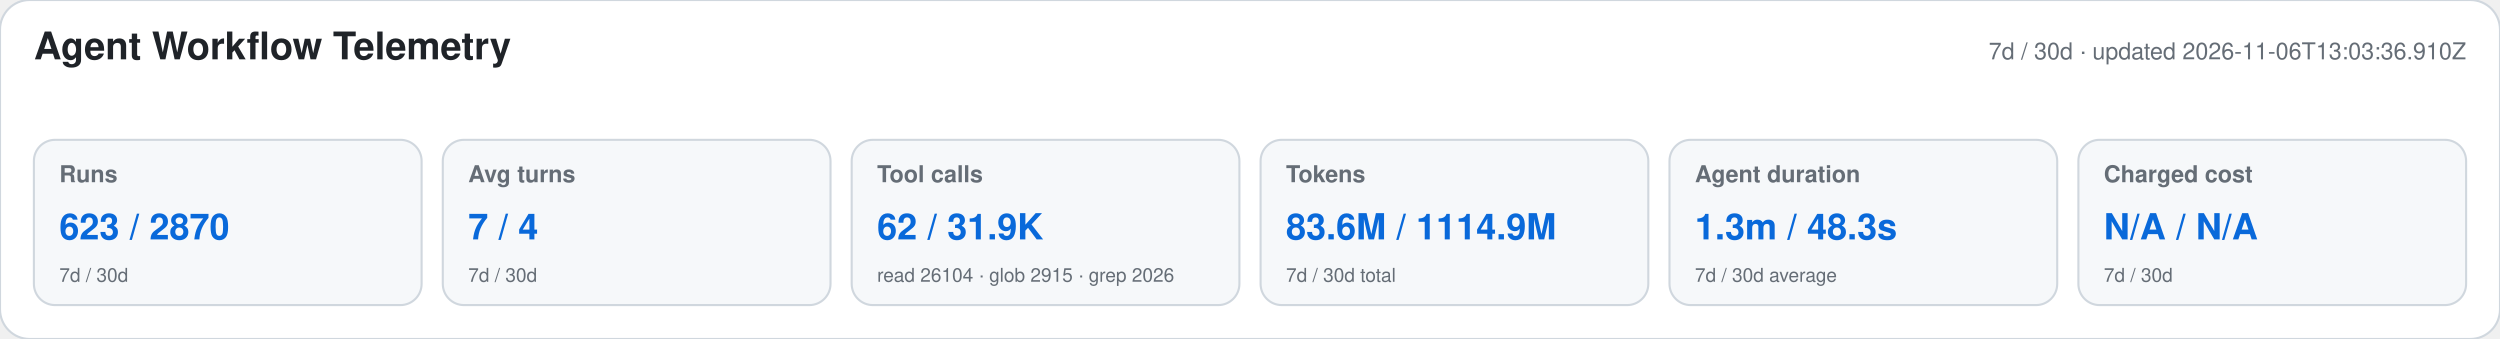
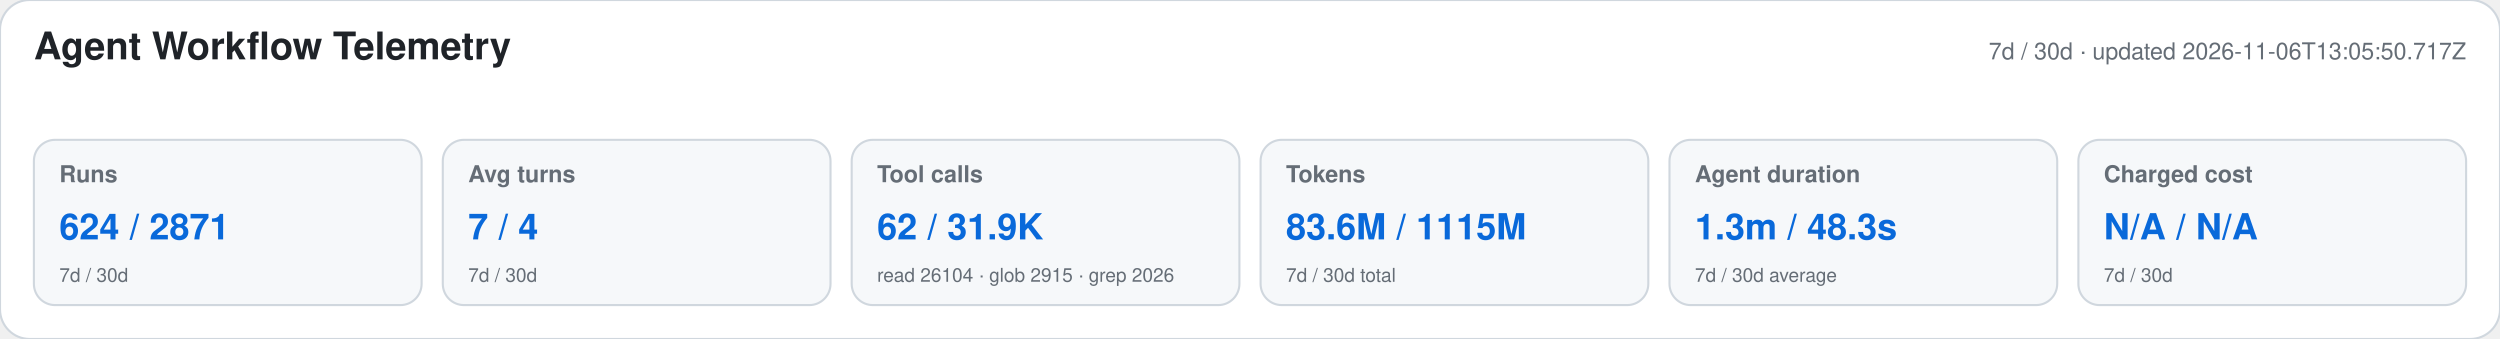
<svg xmlns="http://www.w3.org/2000/svg" width="1180" height="160" viewBox="0 0 1180 160" role="img" aria-labelledby="title desc">
  <style>text{font-family:-apple-system,BlinkMacSystemFont,"Segoe UI",Helvetica,Arial,sans-serif}.heading{font-size:18px;font-weight:650;fill:#1f2328}.meta,.label,.secondary{fill:#656d76}.meta,.label{font-size:11px}.label{font-weight:600}.primary{font-size:17px;font-weight:700;fill:#0969da}.secondary{font-size:9px}</style>
  <rect width="1180" height="160" rx="14" fill="#ffffff" stroke="#d0d7de" />
  <text x="16" y="28" class="heading">Agent Workflow Telemetry</text>
-   <text x="1164" y="28" text-anchor="end" class="meta">7d / 30d · updated 2026-11-06T13:03:36.910Z</text>
+   <text x="1164" y="28" text-anchor="end" class="meta">7d / 30d · updated 2026-11-06T13:05:50.717Z</text>
  <g>
    <rect x="16" y="66" width="183" height="78" rx="10" fill="#f6f8fa" stroke="#d0d7de" />
    <text x="28" y="86" class="label">Runs</text>
-     <text x="28" y="113" class="primary">623 / 2870</text>
+     <text x="28" y="113" class="primary">624 / 2871</text>
    <text x="28" y="133" class="secondary">7d / 30d</text>
  </g>
  <g>
    <rect x="209" y="66" width="183" height="78" rx="10" fill="#f6f8fa" stroke="#d0d7de" />
    <text x="221" y="86" class="label">Avg turns</text>
    <text x="221" y="113" class="primary">7 / 4</text>
    <text x="221" y="133" class="secondary">7d / 30d</text>
  </g>
  <g>
    <rect x="402" y="66" width="183" height="78" rx="10" fill="#f6f8fa" stroke="#d0d7de" />
    <text x="414" y="86" class="label">Tool calls</text>
    <text x="414" y="113" class="primary">62 / 31.9K</text>
    <text x="414" y="133" class="secondary">read 26104 · glob 2915 · grep 2026</text>
  </g>
  <g>
    <rect x="595" y="66" width="183" height="78" rx="10" fill="#f6f8fa" stroke="#d0d7de" />
    <text x="607" y="86" class="label">Tokens</text>
-     <text x="607" y="113" class="primary">83.6M / 1114.9M</text>
+     <text x="607" y="113" class="primary">83.6M / 1115M</text>
    <text x="607" y="133" class="secondary">7d / 30d total</text>
  </g>
  <g>
    <rect x="788" y="66" width="183" height="78" rx="10" fill="#f6f8fa" stroke="#d0d7de" />
    <text x="800" y="86" class="label">Agent duration</text>
    <text x="800" y="113" class="primary">1.3m / 48.3s</text>
    <text x="800" y="133" class="secondary">7d / 30d average</text>
  </g>
  <g>
    <rect x="981" y="66" width="183" height="78" rx="10" fill="#f6f8fa" stroke="#d0d7de" />
    <text x="993" y="86" class="label">Charged cost</text>
    <text x="993" y="113" class="primary">N/A / N/A</text>
    <text x="993" y="133" class="secondary">7d / 30d</text>
  </g>
</svg>
